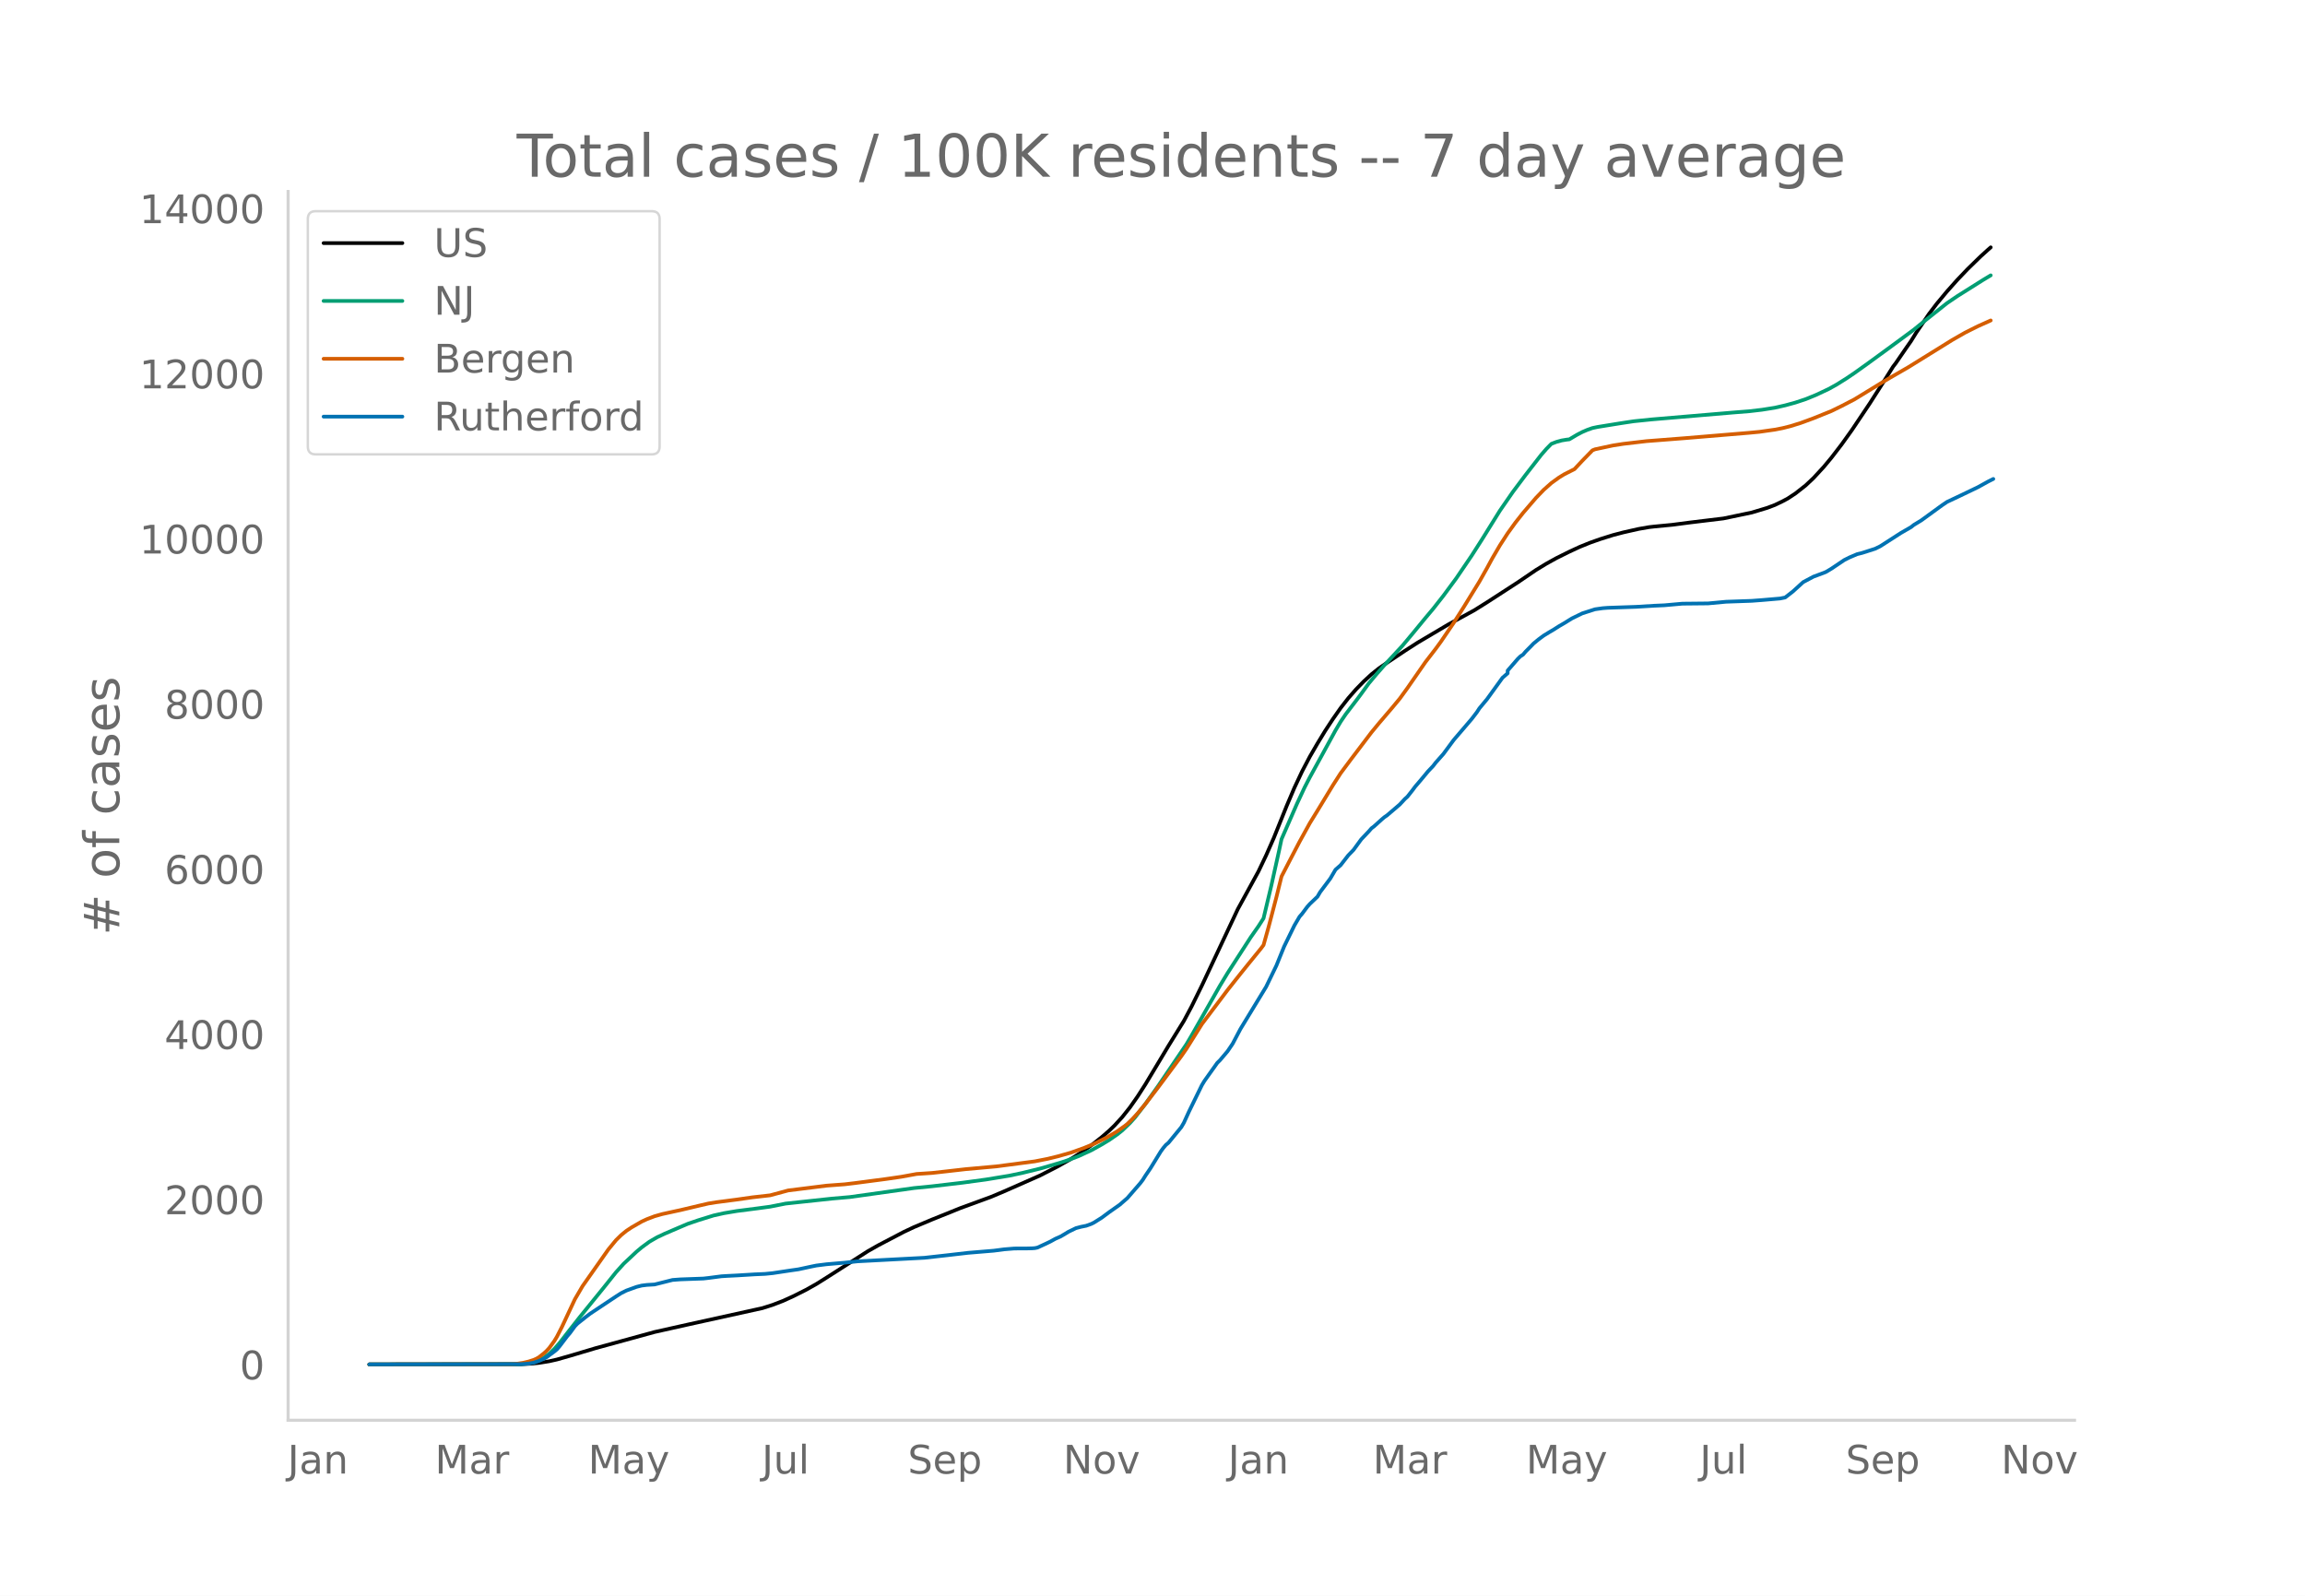
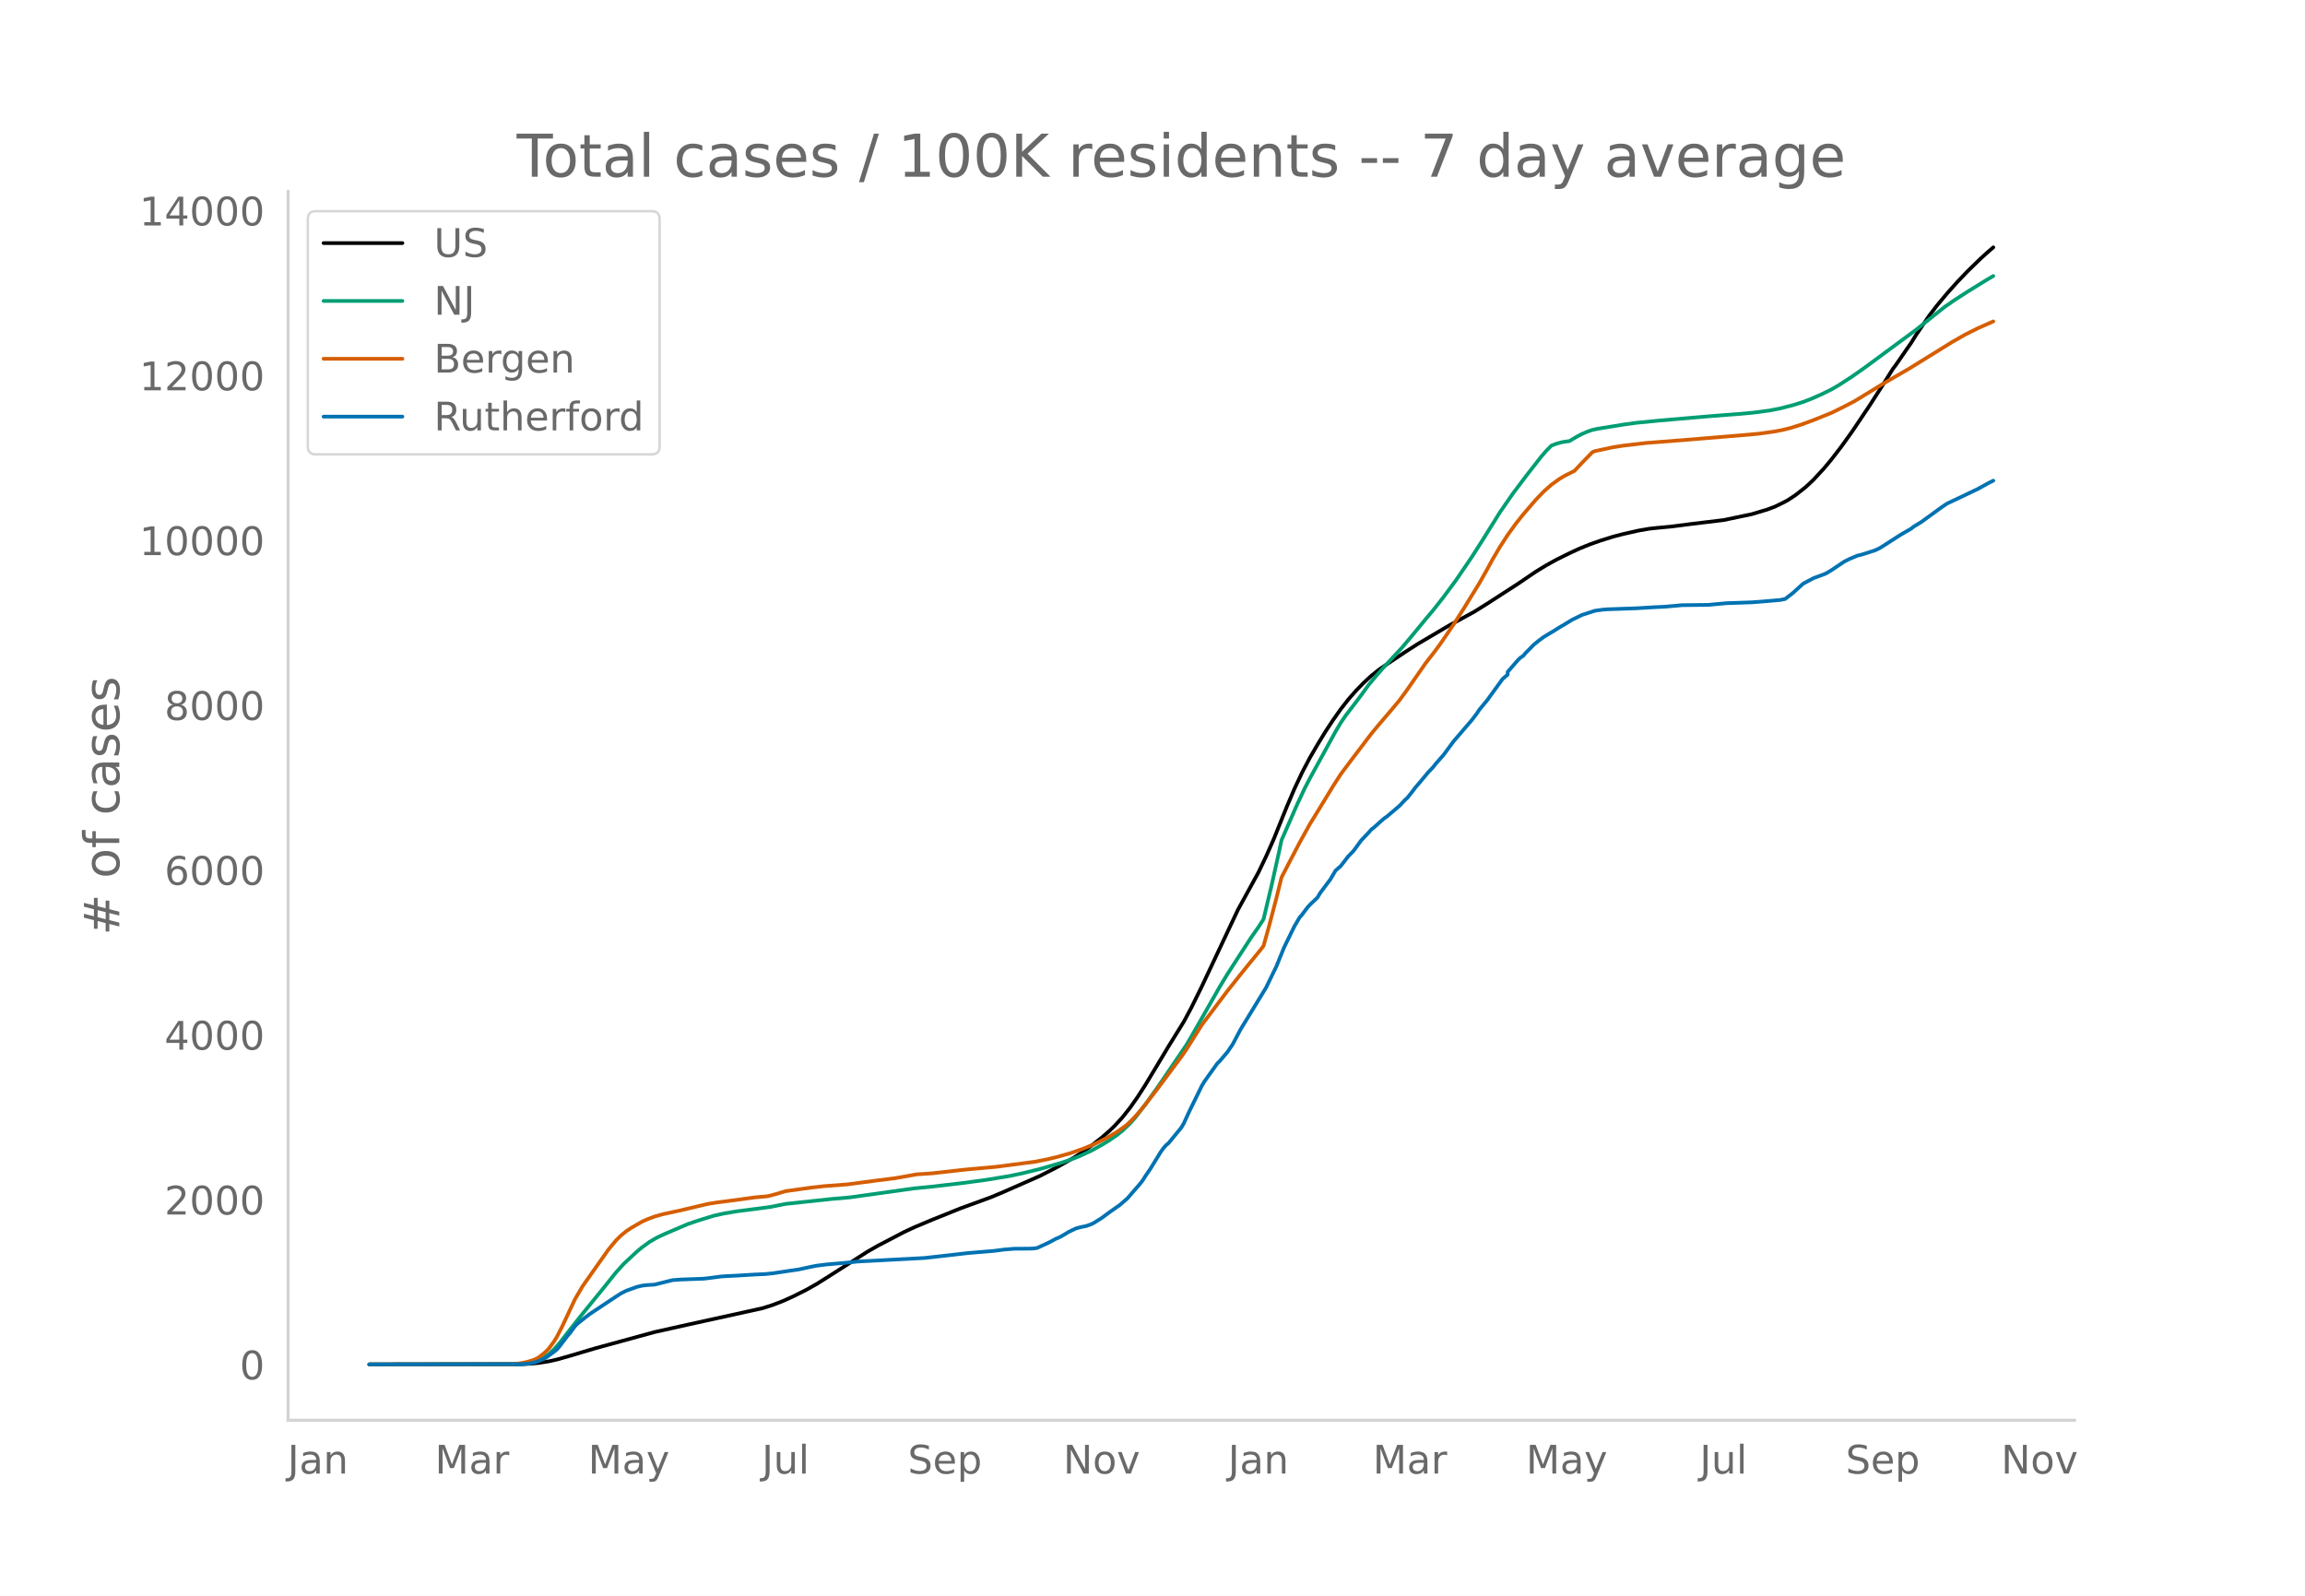
<svg xmlns="http://www.w3.org/2000/svg" xmlns:xlink="http://www.w3.org/1999/xlink" height="864" viewBox="0 0 936 648" width="1248">
  <defs>
    <style>*{stroke-linecap:butt;stroke-linejoin:round}</style>
  </defs>
  <g id="figure_1">
    <path d="M0 648h936V0H0z" style="fill:#fff" id="patch_1" />
    <g id="axes_1">
      <path d="M117 576.72h725.4V77.76H117z" style="fill:none" id="patch_2" />
-       <path clip-path="url(#p0a2c06f0e9)" d="m149.973 554.04 61.563-.081 4.173-.202 3.13-.319 4.175-.677 3.13-.701 5.217-1.484 10.435-3.108 23.999-6.58 13.564-3.035 30.26-6.667 4.174-1.327 4.174-1.609 4.173-1.897 5.218-2.625 4.173-2.346 4.174-2.619L352.4 508.08l4.174-2.373 10.434-5.464 4.174-1.963 7.304-3.069 11.478-4.628 12.521-4.59 5.218-2.203 14.608-6.444 7.304-3.747 5.217-2.959 4.174-2.615 4.174-2.962 4.173-3.284 3.13-2.715 2.088-2.016 3.13-3.418 3.13-3.937 3.13-4.467 3.13-4.874 5.218-8.686 4.174-6.975 6.26-10.128 3.13-5.858 4.175-8.492 14.608-31.07 8.347-15.249 3.13-6.547 3.13-7.102 5.218-12.979 3.13-7.354 3.13-6.663 3.131-5.97 3.13-5.394 3.13-5.143 3.131-4.769 3.13-4.465 3.13-4.016 3.131-3.578 3.13-3.212 3.13-2.892 3.13-2.5 3.131-2.148 7.304-4.879 5.218-3.353 12.52-7.408 10.435-5.698 5.217-3.266 12.522-8.112 7.304-4.966 4.174-2.551 4.173-2.313 5.218-2.59 4.173-1.935 4.174-1.693 4.174-1.479 5.217-1.636 4.174-1.093 6.26-1.412 4.174-.723 2.087-.24 7.304-.703 7.304-.952 13.565-1.639 11.478-2.402 6.26-1.88 3.13-1.183 3.131-1.506 2.087-1.115 3.13-2.064 4.174-3.285 3.13-2.947 4.174-4.515 3.13-3.763 4.174-5.433 4.174-5.835 7.304-10.897 5.217-8.165 4.174-6.646 1.044-1.351 4.173-6.074 2.087-2.993 2.087-3.376 5.217-7.65 3.13-4.112 4.174-5.013 4.174-4.677 4.174-4.374 5.217-5.084 3.13-2.836 1.044-.905h0" style="fill:none;stroke:#000;stroke-linecap:round;stroke-width:1.5" id="line2d_1" />
-       <path clip-path="url(#p0a2c06f0e9)" d="m149.973 554.04 60.52-.099 3.13-.211 3.13-.542 2.087-.76 2.087-1.146 2.087-1.554 2.086-1.972 2.087-2.377 4.174-5.366 4.174-5.312 9.39-11.552 5.218-6.53 3.13-3.466 5.218-4.889 2.086-1.745 3.13-2.299 3.131-1.813 3.13-1.466 6.261-2.685 3.13-1.33 4.174-1.422 6.26-1.94 4.175-.928 5.217-.875 8.347-1.072 5.217-.702 6.261-1.247 18.782-2.02 7.304-.633 26.086-3.66 7.304-.717 12.522-1.473 9.39-1.272 9.391-1.543 5.218-1.097 7.304-1.786 8.347-2.43 3.13-1.044 4.174-1.582 5.218-2.398 4.173-2.318 3.13-1.892 3.131-2.17 2.087-1.653 3.13-3 2.087-2.328 4.174-5.43 5.217-7.332 11.478-16.925 2.087-3.54 11.478-20.167 3.13-5.176 9.39-14.532 3.131-4.467 2.087-3.26 3.13-13.165 3.13-14.08 1.044-4.896 6.26-14.341 3.131-6.702 2.087-4.044 4.174-7.617 6.26-11.457 2.087-3.515 2.087-3.079 4.174-5.451 2.087-2.787 3.13-4.313 3.13-3.737 3.13-3.563 7.305-7.87 4.174-4.985 5.217-6.35 3.13-3.722 4.174-5.312 5.217-7.072 6.26-9.216 4.175-6.539 7.304-11.744 5.217-7.546 5.217-6.959 6.26-8.044 2.088-2.417 2.086-2.132 2.087-.808 2.087-.57 2.087-.346 1.044-.114 3.13-1.86 2.087-1.093 2.087-.897 2.087-.737 2.086-.44 9.391-1.518 5.218-.789 7.304-.75 33.39-2.83 6.26-.494 5.218-.609 5.217-.829 4.174-.948 4.173-1.144 4.174-1.383 4.174-1.706 5.217-2.454 3.13-1.74 4.174-2.62 3.13-2.12 5.218-3.73 9.39-6.852 9.392-6.93 4.173-3.383 9.391-7.46 4.174-2.835 10.435-6.564 3.13-1.878h0" style="fill:none;stroke:#009e73;stroke-linecap:round;stroke-width:1.5" id="line2d_2" />
-       <path clip-path="url(#p0a2c06f0e9)" d="m149.973 554.04 57.389-.088 2.087-.103 3.13-.483 2.087-.5 2.087-.67 1.043-.467 1.044-.597 2.087-1.639 1.043-.962 1.044-1.135 2.086-2.861 1.044-1.727 2.087-4.08 5.217-11.148 3.13-5.36 10.435-14.826 3.13-3.803 2.087-2.05 2.087-1.706 2.087-1.39 4.173-2.405 2.087-.965 3.13-1.193 3.131-.89 5.217-1.142 2.087-.447 8.348-1.982 3.13-.725 3.13-.5 8.348-1.09 6.26-.898 7.304-.83 7.305-1.974 15.651-1.954 7.304-.54 4.174-.5 12.521-1.644 6.261-.91 6.26-1.143 3.13-.2 3.131-.21 5.217-.583 8.348-.948 12.521-1.13 15.652-2.051 5.217-1.03 4.174-1.025 5.217-1.481 5.217-1.853 4.174-1.713 5.217-2.58 4.174-2.477 3.13-2.208 1.044-.829 2.087-2.04 2.087-2.266 3.13-3.77 5.217-6.805 6.26-8.422 3.131-4.212 2.087-3.015 6.26-9.995 4.174-5.531 3.13-4.156 3.13-4.158 5.218-6.58 3.13-3.884 5.218-6.413 1.043-1.398 2.087-7.45 3.13-11.966 2.087-8.438 3.13-6.053 4.174-8.014 4.174-7.566 3.13-5.09 6.261-10.31 3.13-4.877 4.174-5.604 8.348-11 3.13-3.794 3.13-3.663 2.087-2.452 3.13-3.766 3.13-4.314 7.305-10.526 4.174-5.413 2.087-2.86 5.217-7.662 4.173-6.56 6.261-10.194 3.13-5.553 2.087-3.855 3.13-5.344 3.131-4.844 3.13-4.338 3.13-3.97 5.218-6.073 3.13-3.259 3.13-2.787 3.13-2.266 2.088-1.28 4.173-2.105 3.13-3.349 4.175-4.285 1.043-.42 7.304-1.563 4.174-.652 9.39-1.097 15.652-1.218 26.086-2.173 4.174-.395 6.26-.889 3.131-.61 3.13-.785 4.174-1.296 5.217-1.918 7.305-2.954 4.173-2.043 5.217-2.71 11.478-7.021 3.13-1.843 7.305-4.217 17.738-10.996 5.217-2.986 5.218-2.618 5.217-2.34h0" style="fill:none;stroke:#d55e00;stroke-linecap:round;stroke-width:1.5" id="line2d_3" />
-       <path clip-path="url(#p0a2c06f0e9)" d="m149.973 554.04 61.563-.105 3.13-.21 2.087-.392 2.087-.706 2.087-.917 1.043-.602 3.13-2.303 1.044-.864 1.043-1.204 3.13-4.135 1.044-1.204 2.087-2.853 1.043-1.073 3.13-2.487 2.088-1.596 10.434-6.937 2.087-1.334 2.087-1.047 4.174-1.519 2.086-.523 2.087-.262 3.13-.183 3.131-.785 4.174-1.047 3.13-.236 9.391-.34 2.087-.236 5.217-.68 2.087-.131 4.174-.21 7.304-.444 4.174-.184 3.13-.314 4.174-.628 3.13-.47 3.13-.446 5.218-1.125 2.086-.42 4.174-.523 7.304-.628 5.217-.55 27.13-1.44 9.39-1.046 8.348-.968 10.435-.864 4.174-.55 4.173-.34 5.218-.026 2.086-.053 1.044-.078 1.043-.21 3.13-1.44 2.088-.994 2.086-1.151 2.087-.917 2.087-1.23 1.044-.654 3.13-1.518 2.087-.55 2.087-.419 2.087-.759 1.043-.523 3.13-1.963 3.13-2.33 4.174-2.931 3.13-2.722 5.218-6.02 1.043-1.361 1.044-1.676 2.087-3.062 4.173-6.805 1.044-1.44 1.043-1.23 1.044-.864 5.217-6.36 1.043-1.78 2.087-4.58 5.218-10.68 1.043-1.727 5.217-7.329 1.044-1.02 3.13-3.691 2.087-3.089 3.13-5.941 10.435-17.144 4.173-8.612 3.13-7.72 4.174-8.56 2.087-3.56 1.044-1.204 2.087-2.8 1.043-1.178 3.13-2.984 1.044-1.806 4.174-5.575 2.086-3.56 2.087-1.832 3.13-4.03 2.088-2.147 3.13-4.293 3.13-3.298 1.044-1.204 1.043-.785 3.13-2.827 1.044-.89 1.043-.706 5.217-4.45 2.087-2.25 1.044-.943 2.087-2.644 1.043-1.413 2.087-2.434 3.13-3.77 2.087-2.198 1.044-1.361 3.13-3.534 4.174-5.653 7.304-8.533 2.087-2.722 1.043-1.597 3.13-3.769 6.261-8.663 2.087-1.806v-1.1l4.174-4.816 1.043-.994 1.044-.68 1.043-1.231 2.087-2.094 1.043-1.1 2.087-1.727 2.087-1.544 2.087-1.283 2.087-1.23 2.087-1.335 2.087-1.204 3.13-1.937 4.174-2.041 5.217-1.675 3.13-.445 2.087-.157 11.478-.393 7.304-.445 4.174-.183 7.304-.654 10.434-.105 7.304-.68 10.435-.367 4.174-.314 7.304-.628 2.087-.42 3.13-2.433 4.174-3.796 4.173-2.224 4.174-1.545 1.044-.445 2.087-1.256 5.217-3.507 2.087-1.047 3.13-1.335 2.087-.524 5.217-1.675 2.087-1.02 8.347-5.366 4.174-2.408 1.044-.838 3.13-1.91 4.174-3.037 4.173-3.036 2.087-1.413 5.218-2.46 7.304-3.508 4.173-2.304 2.087-1.046h0" style="fill:none;stroke:#0072b2;stroke-linecap:round;stroke-width:1.5" id="line2d_4" />
+       <path clip-path="url(#p75ba9e1011)" d="m149.973 554.04 61.563-.081 4.173-.201 3.13-.318 4.175-.676 3.13-.7 5.217-1.48 10.435-3.103 23.999-6.567 13.564-3.03 30.26-6.654 4.174-1.324 4.174-1.606 4.173-1.893 5.218-2.62 4.173-2.342 4.174-2.614L352.4 508.17l4.174-2.368 10.434-5.453 4.174-1.96 7.304-3.063 11.478-4.62 12.521-4.58 5.218-2.2 14.608-6.43 7.304-3.74 6.26-3.575 3.13-1.988 4.175-2.956 4.173-3.278 3.13-2.71 2.088-2.012 3.13-3.41 3.13-3.93 3.13-4.46 3.13-4.863 5.218-8.67 4.174-6.961 6.26-10.108 3.13-5.847 4.175-8.476 14.608-31.009 8.347-15.22 3.13-6.534 3.13-7.088 5.218-12.954 3.13-7.34 3.13-6.65 3.131-5.96 3.13-5.382 3.13-5.133 3.131-4.76 3.13-4.456 3.13-4.008 3.131-3.572 3.13-3.205 3.13-2.887 3.13-2.495 3.131-2.143 7.304-4.87 5.218-3.347 12.52-7.393 10.435-5.687 5.217-3.26 12.522-8.096 7.304-4.956 4.174-2.547 4.173-2.308 5.218-2.585 4.173-1.932 4.174-1.689 4.174-1.476 5.217-1.633 4.174-1.091 6.26-1.409 4.174-.721 2.087-.24 7.304-.702 7.304-.95 13.565-1.635 11.478-2.398 6.26-1.877 3.13-1.18 3.131-1.503 2.087-1.113 3.13-2.06 4.174-3.279 3.13-2.94 4.174-4.507 3.13-3.756 4.174-5.422 4.174-5.824 7.304-10.876 5.217-8.149 4.174-6.633 1.044-1.349 4.173-6.062 2.087-2.987 2.087-3.37 5.217-7.635 3.13-4.103 4.174-5.004 4.174-4.668 4.174-4.365 5.217-5.075 3.13-2.83 2.087-1.783h0" style="fill:none;stroke:#000;stroke-linecap:round;stroke-width:1.5" id="line2d_1" />
+       <path clip-path="url(#p75ba9e1011)" d="m149.973 554.04 60.52-.098 3.13-.212 3.13-.54 2.087-.758 2.087-1.145 2.087-1.55 2.086-1.97 2.087-2.371 4.174-5.355 4.174-5.303 9.39-11.53 5.218-6.517 3.13-3.459 5.218-4.879 2.086-1.742 3.13-2.294 3.131-1.81 3.13-1.463 6.261-2.68 3.13-1.327 4.174-1.42 6.26-1.936 4.175-.926 5.217-.874 8.347-1.07 5.217-.7 6.261-1.244 18.782-2.016 7.304-.632 26.086-3.654 7.304-.715 12.522-1.47 9.39-1.27 9.391-1.54 5.218-1.095 7.304-1.782 8.347-2.425 3.13-1.042 4.174-1.58 5.218-2.392 4.173-2.314 3.13-1.888 3.131-2.166 2.087-1.65 3.13-2.994 2.087-2.323 4.174-5.42 5.217-7.318 11.478-16.892 2.087-3.533 11.478-20.128 3.13-5.165 9.39-14.504 3.131-4.46 2.087-3.253 3.13-13.14 3.13-14.052 1.044-4.886 6.26-14.314 3.131-6.688 2.087-4.037 4.174-7.602 6.26-11.435 2.087-3.508 2.087-3.073 4.174-5.44 2.087-2.782 3.13-4.304 3.13-3.73 3.13-3.556 7.305-7.854 4.174-4.977 5.217-6.337 3.13-3.715 4.174-5.302 5.217-7.058 6.26-9.198 4.175-6.526 7.304-11.721 5.217-7.532 5.217-6.945 6.26-8.028 2.088-2.413 2.086-2.128 2.087-.806 2.087-.569 2.087-.345 1.044-.114 3.13-1.857 2.087-1.09 2.087-.896 2.087-.736 2.086-.438 10.435-1.695 5.217-.728 9.391-.912 20.869-1.805 12.521-.956 5.217-.498 6.26-.842 4.175-.81 5.217-1.339 4.174-1.315 3.13-1.19 4.174-1.835 4.174-2.043 3.13-1.825 5.217-3.388 5.217-3.669 20.87-15.397 5.216-4.189 6.26-5.004 4.175-2.885 5.217-3.358 7.304-4.517 3.13-1.846h0" style="fill:none;stroke:#009e73;stroke-linecap:round;stroke-width:1.5" id="line2d_2" />
+       <path clip-path="url(#p75ba9e1011)" d="m149.973 554.04 57.389-.088 2.087-.102 3.13-.482 2.087-.5 2.087-.668 1.043-.466 1.044-.597 2.087-1.635 1.043-.96 1.044-1.133 2.086-2.856 1.044-1.724 2.087-4.072 5.217-11.125 3.13-5.35 10.435-14.797 3.13-3.796 2.087-2.046 2.087-1.703 2.087-1.387 4.173-2.4 2.087-.964 3.13-1.19 3.131-.888 5.217-1.14 2.087-.447 8.348-1.977 3.13-.725 3.13-.499 8.348-1.087 7.304-1.011 5.217-.466 3.13-.812 4.174-1.25 10.435-1.46 5.217-.577 9.39-.714 6.261-.832 6.261-.822 6.26-.778 3.131-.51 6.26-1.141 3.13-.2 3.131-.208 5.217-.583 8.348-.946 12.521-1.129 15.652-2.046 5.217-1.028 4.174-1.023 5.217-1.478 5.217-1.85 4.174-1.71 5.217-2.574 4.174-2.472 3.13-2.204 1.044-.827 2.087-2.037 2.087-2.26 3.13-3.764 5.217-6.791 6.26-8.406 3.131-4.204 2.087-3.01 6.26-9.975 4.174-5.52 3.13-4.149 3.13-4.15 5.218-6.567 3.13-3.876 5.218-6.4 1.043-1.396 2.087-7.435 3.13-11.943 2.087-8.422 3.13-6.041 4.174-7.998 4.174-7.552 3.13-5.08 6.261-10.29 3.13-4.868 4.174-5.593 8.348-10.977 3.13-3.788 3.13-3.655 2.087-2.448 3.13-3.759 3.13-4.305 7.305-10.506 4.174-5.403 2.087-2.854 5.217-7.647 4.173-6.546 6.261-10.176 3.13-5.542 2.087-3.847 3.13-5.334 3.131-4.835 3.13-4.33 3.13-3.96 5.218-6.063 3.13-3.252 3.13-2.782 3.13-2.261 2.088-1.278 4.173-2.101 3.13-3.342 4.175-4.277 1.043-.419 7.304-1.56 4.174-.651 9.39-1.095 15.652-1.216 26.086-2.168 4.174-.395 6.26-.887 3.131-.61 3.13-.782 4.174-1.293 5.217-1.915 7.305-2.949 4.173-2.038 5.217-2.705 11.478-7.007 3.13-1.84 7.305-4.208 17.738-10.975 5.217-2.98 5.218-2.614 6.26-2.776h0" style="fill:none;stroke:#d55e00;stroke-linecap:round;stroke-width:1.5" id="line2d_3" />
+       <path clip-path="url(#p75ba9e1011)" d="m149.973 554.04 61.563-.104 3.13-.21 2.087-.391 2.087-.706 2.087-.914 1.043-.6 3.13-2.3 1.044-.862 1.043-1.201 3.13-4.128 1.044-1.202 2.087-2.847 1.043-1.071 3.13-2.482 2.088-1.593 10.434-6.923 2.087-1.332 2.087-1.045 4.174-1.515 2.086-.523 2.087-.261 3.13-.183 3.131-.784 4.174-1.045 3.13-.235 9.391-.34 2.087-.234 5.217-.68 2.087-.13 4.174-.21 7.304-.443 4.174-.183 3.13-.314 4.174-.627 3.13-.47 3.13-.444 5.218-1.123 2.086-.418 4.174-.523 7.304-.627 5.217-.548 27.13-1.437 9.39-1.045 8.348-.967 10.435-.862 4.174-.548 4.173-.34 5.218-.026 2.086-.052 1.044-.079 1.043-.209 3.13-1.436 2.088-.993 2.086-1.15 2.087-.914 2.087-1.228 1.044-.653 3.13-1.515 2.087-.548 2.087-.418 2.087-.758 1.043-.522 3.13-1.96 3.13-2.325 4.174-2.926 3.13-2.716 5.218-6.009 1.043-1.358 1.044-1.672 2.087-3.056 4.173-6.793 1.044-1.436 1.043-1.228 1.044-.862 5.217-6.348 1.043-1.777 2.087-4.571 5.218-10.659 1.043-1.724 5.217-7.314 1.044-1.02 3.13-3.682 2.087-3.083 3.13-5.93 10.435-17.11 4.173-8.595 3.13-7.707 4.174-8.542 2.087-3.553 1.044-1.202 2.087-2.795 1.043-1.175 3.13-2.978 1.044-1.803 4.174-5.564 2.086-3.553 2.087-1.829 3.13-4.023 2.088-2.142 3.13-4.284 3.13-3.292 1.044-1.201 1.043-.784 3.13-2.821 1.044-.889 1.043-.705 5.217-4.44 2.087-2.247 1.044-.94 2.087-2.64 1.043-1.41 2.087-2.43 3.13-3.761 2.087-2.195 1.044-1.358 3.13-3.527 4.174-5.642 7.304-8.517 2.087-2.716 1.043-1.594 3.13-3.762 6.261-8.647 2.087-1.802v-1.097l4.174-4.807 1.043-.993 1.044-.679 1.043-1.228 2.087-2.09 1.043-1.097 2.087-1.724 2.087-1.541 2.087-1.28 2.087-1.228 2.087-1.332 2.087-1.202 3.13-1.933 4.174-2.038 5.217-1.672 3.13-.444 2.087-.156 11.478-.392 7.304-.444 4.174-.183 7.304-.653 10.434-.105 7.304-.679 10.435-.366 4.174-.313 7.304-.627 2.087-.418 3.13-2.43 4.174-3.788 4.173-2.22 4.174-1.541 1.044-.444 2.087-1.254 5.217-3.5 2.087-1.046 3.13-1.332 2.087-.523 5.217-1.671 2.087-1.02 8.347-5.355 4.174-2.403 1.044-.836 3.13-1.907 4.174-3.03 4.173-3.03 2.087-1.411 5.218-2.456 7.304-3.5 4.173-2.3 2.087-1.044h0" style="fill:none;stroke:#0072b2;stroke-linecap:round;stroke-width:1.5" id="line2d_4" />
      <path d="M117 576.72V77.76" style="fill:none;stroke:#d3d3d3;stroke-linecap:square;stroke-linejoin:miter;stroke-width:1.25" id="patch_3" />
      <path d="M117 576.72h725.4" style="fill:none;stroke:#d3d3d3;stroke-linecap:square;stroke-linejoin:miter;stroke-width:1.25" id="patch_4" />
      <g id="matplotlib.axis_1">
        <g id="xtick_1">
          <g style="fill:#696969" transform="matrix(.16 0 0 -.16 116.771 598.378)" id="text_1">
            <defs>
              <path d="M9.813 72.906h9.859V5.078q0-13.187-5-19.14-5-5.954-16.094-5.954h-3.75v8.297h3.078q6.531 0 9.219 3.672Q9.813-4.39 9.813 5.078z" id="DejaVuSans-74" />
              <path d="M34.281 27.484q-10.89 0-15.093-2.484-4.204-2.484-4.204-8.5 0-4.781 3.157-7.594 3.156-2.797 8.562-2.797 7.485 0 12 5.297 4.516 5.297 4.516 14.078v2zm17.922 3.72V0H43.22v8.297Q40.14 3.328 35.547.953q-4.594-2.375-11.234-2.375-8.391 0-13.36 4.719Q6 8.016 6 15.922q0 9.219 6.172 13.906 6.187 4.688 18.437 4.688h12.61v.89q0 6.203-4.078 9.594-4.078 3.39-11.453 3.39-4.688 0-9.141-1.124-4.438-1.125-8.531-3.375v8.312q4.921 1.906 9.562 2.844 4.64.953 9.031.953 11.875 0 17.735-6.156 5.86-6.14 5.86-18.64z" id="DejaVuSans-97" />
              <path d="M54.89 33.016V0h-8.984v32.719q0 7.765-3.031 11.61-3.031 3.858-9.078 3.858-7.281 0-11.484-4.64-4.204-4.625-4.204-12.64V0H9.08v54.688h9.03v-8.5q3.235 4.937 7.594 7.374Q30.078 56 35.797 56q9.422 0 14.25-5.828 4.844-5.828 4.844-17.156z" id="DejaVuSans-110" />
            </defs>
            <use xlink:href="#DejaVuSans-74" />
            <use x="29.492" xlink:href="#DejaVuSans-97" />
            <use x="90.771" xlink:href="#DejaVuSans-110" />
          </g>
        </g>
        <g id="xtick_2">
          <g style="fill:#696969" transform="matrix(.16 0 0 -.16 176.617 598.378)" id="text_2">
            <defs>
              <path d="M9.813 72.906h14.703l18.593-49.61 18.703 49.61h14.704V0H66.89v64.016l-18.797-50h-9.907l-18.796 50V0H9.813z" id="DejaVuSans-77" />
              <path d="M41.11 46.297q-1.516.875-3.297 1.281Q36.03 48 33.89 48q-7.625 0-11.703-4.953-4.079-4.953-4.079-14.234V0H9.08v54.688h9.03v-8.5q2.844 4.984 7.375 7.39Q30.031 56 36.531 56q.922 0 2.047-.125 1.125-.11 2.484-.36z" id="DejaVuSans-114" />
            </defs>
            <use xlink:href="#DejaVuSans-77" />
            <use x="86.279" xlink:href="#DejaVuSans-97" />
            <use x="147.559" xlink:href="#DejaVuSans-114" />
          </g>
        </g>
        <g id="xtick_3">
          <g style="fill:#696969" transform="matrix(.16 0 0 -.16 238.82 598.378)" id="text_3">
            <defs>
              <path d="M32.172-5.078q-3.797-9.766-7.422-12.735-3.61-2.984-9.656-2.984H7.906v7.516h5.282q3.703 0 5.75 1.765Q21-9.766 23.483-3.219l1.61 4.094-22.11 53.813H12.5l17.094-42.766 17.093 42.766h9.516z" id="DejaVuSans-121" />
            </defs>
            <use xlink:href="#DejaVuSans-77" />
            <use x="86.279" xlink:href="#DejaVuSans-97" />
            <use x="147.559" xlink:href="#DejaVuSans-121" />
          </g>
        </g>
        <g id="xtick_4">
          <g style="fill:#696969" transform="matrix(.16 0 0 -.16 309.358 598.378)" id="text_4">
            <defs>
              <path d="M8.5 21.578v33.11h8.984V21.922q0-7.766 3.016-11.656 3.031-3.875 9.094-3.875 7.265 0 11.484 4.64 4.234 4.64 4.234 12.656v31h8.985V0h-8.984v8.406Q42.047 3.422 37.718 1q-4.313-2.422-10.032-2.422-9.421 0-14.312 5.86Q8.5 10.296 8.5 21.578zM31.11 56z" id="DejaVuSans-117" />
              <path d="M9.422 75.984h8.984V0H9.422z" id="DejaVuSans-108" />
            </defs>
            <use xlink:href="#DejaVuSans-74" />
            <use x="29.492" xlink:href="#DejaVuSans-117" />
            <use x="92.871" xlink:href="#DejaVuSans-108" />
          </g>
        </g>
        <g id="xtick_5">
          <g style="fill:#696969" transform="matrix(.16 0 0 -.16 368.623 598.378)" id="text_5">
            <defs>
              <path d="M53.516 70.516V60.89q-5.61 2.687-10.594 4-4.984 1.328-9.625 1.328-8.047 0-12.422-3.125t-4.375-8.89q0-4.845 2.906-7.313 2.907-2.453 11.016-3.97l5.953-1.218q11.031-2.11 16.281-7.406 5.25-5.297 5.25-14.172 0-10.61-7.11-16.078-7.093-5.469-20.812-5.469-5.172 0-11.015 1.172Q13.14.922 6.89 3.219v10.156q6-3.36 11.765-5.078 5.766-1.703 11.328-1.703 8.438 0 13.032 3.312 4.593 3.328 4.593 9.485 0 5.359-3.297 8.39-3.296 3.032-10.812 4.547L27.484 33.5q-11.03 2.188-15.968 6.875-4.922 4.688-4.922 13.047 0 9.672 6.812 15.234 6.813 5.563 18.766 5.563 5.14 0 10.453-.938 5.328-.922 10.89-2.765z" id="DejaVuSans-83" />
              <path d="M56.203 29.594v-4.39H14.891q.593-9.282 5.593-14.142 5-4.859 13.938-4.859 5.172 0 10.031 1.266 4.86 1.265 9.656 3.812v-8.5Q49.266.734 44.187-.344 39.11-1.422 33.892-1.422q-13.094 0-20.735 7.61-7.64 7.625-7.64 20.625 0 13.421 7.25 21.296Q20.016 56 32.328 56q11.031 0 17.453-7.11 6.422-7.093 6.422-19.296zm-8.984 2.64q-.094 7.36-4.125 11.75-4.032 4.407-10.672 4.407-7.516 0-12.031-4.25-4.516-4.25-5.203-11.97z" id="DejaVuSans-101" />
              <path d="M18.11 8.203v-29H9.077v75.484h9.031v-8.296q2.844 4.875 7.157 7.234Q29.594 56 35.594 56q9.968 0 16.187-7.906 6.235-7.907 6.235-20.797T51.78 6.484q-6.218-7.906-16.187-7.906-6 0-10.328 2.375-4.313 2.375-7.157 7.25zm30.578 19.094q0 9.906-4.079 15.547-4.078 5.64-11.203 5.64-7.14 0-11.218-5.64-4.079-5.64-4.079-15.547 0-9.906 4.078-15.547 4.079-5.64 11.22-5.64 7.124 0 11.202 5.64t4.078 15.547z" id="DejaVuSans-112" />
            </defs>
            <use xlink:href="#DejaVuSans-83" />
            <use x="63.477" xlink:href="#DejaVuSans-101" />
            <use x="125" xlink:href="#DejaVuSans-112" />
          </g>
        </g>
        <g id="xtick_6">
          <g style="fill:#696969" transform="matrix(.16 0 0 -.16 431.738 598.378)" id="text_6">
            <defs>
              <path d="M9.813 72.906h13.28l32.329-60.984v60.984h9.562V0h-13.28L19.39 60.984V0H9.813z" id="DejaVuSans-78" />
              <path d="M30.61 48.39q-7.22 0-11.422-5.64-4.204-5.64-4.204-15.453 0-9.813 4.172-15.453 4.188-5.64 11.453-5.64 7.188 0 11.375 5.655 4.203 5.672 4.203 15.438 0 9.719-4.203 15.406-4.187 5.688-11.375 5.688zm0 7.61q11.718 0 18.406-7.625 6.703-7.61 6.703-21.078 0-13.422-6.703-21.078-6.688-7.64-18.407-7.64-11.765 0-18.437 7.64-6.656 7.656-6.656 21.078 0 13.469 6.656 21.078Q18.844 56 30.609 56z" id="DejaVuSans-111" />
              <path d="M2.984 54.688H12.5L29.594 8.797l17.093 45.89h9.516L35.687 0H23.485z" id="DejaVuSans-118" />
            </defs>
            <use xlink:href="#DejaVuSans-78" />
            <use x="74.805" xlink:href="#DejaVuSans-111" />
            <use x="135.986" xlink:href="#DejaVuSans-118" />
          </g>
        </g>
        <g id="xtick_7">
          <g style="fill:#696969" transform="matrix(.16 0 0 -.16 498.67 598.378)" id="text_7">
            <use xlink:href="#DejaVuSans-74" />
            <use x="29.492" xlink:href="#DejaVuSans-97" />
            <use x="90.771" xlink:href="#DejaVuSans-110" />
          </g>
        </g>
        <g id="xtick_8">
          <g style="fill:#696969" transform="matrix(.16 0 0 -.16 557.472 598.378)" id="text_8">
            <use xlink:href="#DejaVuSans-77" />
            <use x="86.279" xlink:href="#DejaVuSans-97" />
            <use x="147.559" xlink:href="#DejaVuSans-114" />
          </g>
        </g>
        <g id="xtick_9">
          <g style="fill:#696969" transform="matrix(.16 0 0 -.16 619.676 598.378)" id="text_9">
            <use xlink:href="#DejaVuSans-77" />
            <use x="86.279" xlink:href="#DejaVuSans-97" />
            <use x="147.559" xlink:href="#DejaVuSans-121" />
          </g>
        </g>
        <g id="xtick_10">
          <g style="fill:#696969" transform="matrix(.16 0 0 -.16 690.213 598.378)" id="text_10">
            <use xlink:href="#DejaVuSans-74" />
            <use x="29.492" xlink:href="#DejaVuSans-117" />
            <use x="92.871" xlink:href="#DejaVuSans-108" />
          </g>
        </g>
        <g id="xtick_11">
          <g style="fill:#696969" transform="matrix(.16 0 0 -.16 749.48 598.378)" id="text_11">
            <use xlink:href="#DejaVuSans-83" />
            <use x="63.477" xlink:href="#DejaVuSans-101" />
            <use x="125" xlink:href="#DejaVuSans-112" />
          </g>
        </g>
        <g id="xtick_12">
          <g style="fill:#696969" transform="matrix(.16 0 0 -.16 812.594 598.378)" id="text_12">
            <use xlink:href="#DejaVuSans-78" />
            <use x="74.805" xlink:href="#DejaVuSans-111" />
            <use x="135.986" xlink:href="#DejaVuSans-118" />
          </g>
        </g>
      </g>
      <g id="matplotlib.axis_2">
        <g id="ytick_1">
          <g style="fill:#696969" transform="matrix(.16 0 0 -.16 97.32 560.119)" id="text_13">
            <defs>
              <path d="M31.781 66.406q-7.61 0-11.453-7.5Q16.5 51.422 16.5 36.375q0-14.984 3.828-22.484 3.844-7.5 11.453-7.5 7.672 0 11.5 7.5 3.844 7.5 3.844 22.484 0 15.047-3.844 22.531-3.828 7.5-11.5 7.5zm0 7.813q12.266 0 18.735-9.703 6.468-9.688 6.468-28.141 0-18.406-6.468-28.11-6.47-9.687-18.735-9.687-12.25 0-18.718 9.688-6.47 9.703-6.47 28.109 0 18.453 6.47 28.14Q19.53 74.22 31.78 74.22z" id="DejaVuSans-48" />
            </defs>
            <use xlink:href="#DejaVuSans-48" />
          </g>
        </g>
        <g id="ytick_2">
-           <g style="fill:#696969" transform="matrix(.16 0 0 -.16 66.78 493.05)" id="text_14">
+           <g style="fill:#696969" transform="matrix(.16 0 0 -.16 66.78 493.18)" id="text_14">
            <defs>
              <path d="M19.188 8.297h34.421V0H7.33v8.297q5.609 5.812 15.296 15.594 9.703 9.797 12.188 12.64 4.734 5.313 6.609 9 1.89 3.688 1.89 7.25 0 5.813-4.078 9.469-4.078 3.672-10.625 3.672-4.64 0-9.797-1.61-5.14-1.609-11-4.89v9.969Q13.767 71.78 18.938 73q5.188 1.219 9.485 1.219 11.328 0 18.062-5.672 6.735-5.656 6.735-15.125 0-4.5-1.688-8.531-1.672-4.016-6.125-9.485-1.218-1.422-7.765-8.187-6.532-6.766-18.453-18.922z" id="DejaVuSans-50" />
            </defs>
            <use xlink:href="#DejaVuSans-50" />
            <use x="63.623" xlink:href="#DejaVuSans-48" />
            <use x="127.246" xlink:href="#DejaVuSans-48" />
            <use x="190.869" xlink:href="#DejaVuSans-48" />
          </g>
        </g>
        <g id="ytick_3">
-           <g style="fill:#696969" transform="matrix(.16 0 0 -.16 66.78 425.98)" id="text_15">
+           <g style="fill:#696969" transform="matrix(.16 0 0 -.16 66.78 426.24)" id="text_15">
            <defs>
              <path d="M37.797 64.313 12.89 25.39h24.906zm-2.594 8.593H47.61V25.391h10.407v-8.203H47.609V0h-9.812v17.188H4.89v9.515z" id="DejaVuSans-52" />
            </defs>
            <use xlink:href="#DejaVuSans-52" />
            <use x="63.623" xlink:href="#DejaVuSans-48" />
            <use x="127.246" xlink:href="#DejaVuSans-48" />
            <use x="190.869" xlink:href="#DejaVuSans-48" />
          </g>
        </g>
        <g id="ytick_4">
-           <g style="fill:#696969" transform="matrix(.16 0 0 -.16 66.78 358.911)" id="text_16">
+           <g style="fill:#696969" transform="matrix(.16 0 0 -.16 66.78 359.301)" id="text_16">
            <defs>
              <path d="M33.016 40.375q-6.641 0-10.532-4.547-3.875-4.531-3.875-12.437 0-7.86 3.875-12.438 3.891-4.562 10.532-4.562 6.64 0 10.515 4.562 3.875 4.578 3.875 12.438 0 7.906-3.875 12.437-3.875 4.547-10.515 4.547zm19.578 30.922v-8.984q-3.719 1.75-7.5 2.671-3.782.938-7.5.938-9.766 0-14.922-6.594-5.14-6.594-5.875-19.922 2.875 4.25 7.219 6.516 4.359 2.266 9.578 2.266 10.984 0 17.36-6.672 6.374-6.657 6.374-18.125 0-11.235-6.64-18.032-6.641-6.78-17.672-6.78-12.657 0-19.344 9.687-6.688 9.703-6.688 28.109 0 17.281 8.204 27.563 8.203 10.28 22.015 10.28 3.719 0 7.5-.734t7.89-2.187z" id="DejaVuSans-54" />
            </defs>
            <use xlink:href="#DejaVuSans-54" />
            <use x="63.623" xlink:href="#DejaVuSans-48" />
            <use x="127.246" xlink:href="#DejaVuSans-48" />
            <use x="190.869" xlink:href="#DejaVuSans-48" />
          </g>
        </g>
        <g id="ytick_5">
-           <g style="fill:#696969" transform="matrix(.16 0 0 -.16 66.78 291.842)" id="text_17">
+           <g style="fill:#696969" transform="matrix(.16 0 0 -.16 66.78 292.362)" id="text_17">
            <defs>
              <path d="M31.781 34.625q-7.031 0-11.062-3.766-4.016-3.765-4.016-10.343 0-6.594 4.016-10.36Q24.75 6.391 31.78 6.391q7.032 0 11.078 3.78 4.063 3.798 4.063 10.345 0 6.578-4.031 10.343-4.016 3.766-11.11 3.766zm-9.86 4.188q-6.343 1.562-9.89 5.906Q8.5 49.079 8.5 55.329q0 8.733 6.219 13.812 6.234 5.078 17.062 5.078 10.89 0 17.094-5.078 6.203-5.079 6.203-13.813 0-6.25-3.547-10.61-3.531-4.343-9.828-5.906 7.125-1.656 11.094-6.5 3.984-4.828 3.984-11.796 0-10.61-6.468-16.282-6.47-5.656-18.532-5.656-12.047 0-18.531 5.656-6.469 5.672-6.469 16.282 0 6.968 4 11.797 4.016 4.843 11.14 6.5zM18.314 54.39q0-5.657 3.53-8.828 3.548-3.172 9.938-3.172 6.36 0 9.938 3.172 3.593 3.171 3.593 8.828 0 5.672-3.593 8.843-3.578 3.172-9.938 3.172-6.39 0-9.937-3.172-3.532-3.172-3.532-8.843z" id="DejaVuSans-56" />
            </defs>
            <use xlink:href="#DejaVuSans-56" />
            <use x="63.623" xlink:href="#DejaVuSans-48" />
            <use x="127.246" xlink:href="#DejaVuSans-48" />
            <use x="190.869" xlink:href="#DejaVuSans-48" />
          </g>
        </g>
        <g id="ytick_6">
-           <g style="fill:#696969" transform="matrix(.16 0 0 -.16 56.6 224.773)" id="text_18">
+           <g style="fill:#696969" transform="matrix(.16 0 0 -.16 56.6 225.423)" id="text_18">
            <defs>
              <path d="M12.406 8.297h16.11v55.625l-17.532-3.516v8.985l17.438 3.515h9.86V8.296H54.39V0H12.406z" id="DejaVuSans-49" />
            </defs>
            <use xlink:href="#DejaVuSans-49" />
            <use x="63.623" xlink:href="#DejaVuSans-48" />
            <use x="127.246" xlink:href="#DejaVuSans-48" />
            <use x="190.869" xlink:href="#DejaVuSans-48" />
            <use x="254.492" xlink:href="#DejaVuSans-48" />
          </g>
        </g>
        <g id="ytick_7">
-           <g style="fill:#696969" transform="matrix(.16 0 0 -.16 56.6 157.704)" id="text_19">
+           <g style="fill:#696969" transform="matrix(.16 0 0 -.16 56.6 158.484)" id="text_19">
            <use xlink:href="#DejaVuSans-49" />
            <use x="63.623" xlink:href="#DejaVuSans-50" />
            <use x="127.246" xlink:href="#DejaVuSans-48" />
            <use x="190.869" xlink:href="#DejaVuSans-48" />
            <use x="254.492" xlink:href="#DejaVuSans-48" />
          </g>
        </g>
        <g id="ytick_8">
-           <g style="fill:#696969" transform="matrix(.16 0 0 -.16 56.6 90.634)" id="text_20">
+           <g style="fill:#696969" transform="matrix(.16 0 0 -.16 56.6 91.545)" id="text_20">
            <use xlink:href="#DejaVuSans-49" />
            <use x="63.623" xlink:href="#DejaVuSans-52" />
            <use x="127.246" xlink:href="#DejaVuSans-48" />
            <use x="190.869" xlink:href="#DejaVuSans-48" />
            <use x="254.492" xlink:href="#DejaVuSans-48" />
          </g>
        </g>
        <g style="fill:#696969" transform="matrix(0 -.2 -.2 0 48.44 379.813)" id="text_21">
          <defs>
            <path d="M51.125 44H36.922l-4.11-16.313h14.313zm-7.328 27.781-5.078-20.265h14.265L58.11 71.78h7.813L60.89 51.516h15.234V44h-17.14l-4-16.313h15.53V20.22H53.079L48 0h-7.813l5.032 20.219H30.906L25.875 0h-7.86l5.079 20.219H7.719v7.468h17.187L29 44H13.281v7.516h17.625l4.985 20.265z" id="DejaVuSans-35" />
            <path d="M37.11 75.984V68.5h-8.594q-4.828 0-6.72-1.953-1.874-1.953-1.874-7.031v-4.828h14.797v-6.985H19.922V0H10.89v47.703H2.297v6.984h8.594V58.5q0 9.125 4.25 13.297 4.25 4.187 13.468 4.187z" id="DejaVuSans-102" />
            <path d="M48.781 52.594v-8.407q-3.812 2.11-7.64 3.157-3.828 1.047-7.735 1.047-8.75 0-13.593-5.547-4.829-5.532-4.829-15.547 0-10.016 4.829-15.563 4.843-5.53 13.593-5.53 3.907 0 7.735 1.046 3.828 1.047 7.64 3.156V2.094Q45.016.344 40.984-.531q-4.015-.89-8.562-.89-12.36 0-19.64 7.765-7.266 7.765-7.266 20.953 0 13.375 7.343 21.031Q20.22 56 33.016 56q4.14 0 8.093-.86 3.953-.843 7.672-2.546z" id="DejaVuSans-99" />
            <path d="M44.281 53.078v-8.5q-3.797 1.953-7.906 2.922-4.094.984-8.5.984-6.688 0-10.031-2.047-3.344-2.046-3.344-6.156 0-3.125 2.39-4.906 2.391-1.781 9.626-3.39l3.078-.688q9.562-2.047 13.593-5.781 4.032-3.735 4.032-10.422 0-7.625-6.032-12.078-6.03-4.438-16.578-4.438-4.39 0-9.156.86Q10.688.296 5.422 2v9.281q4.984-2.594 9.812-3.89 4.829-1.282 9.579-1.282 6.343 0 9.75 2.172 3.421 2.172 3.421 6.125 0 3.656-2.468 5.61-2.453 1.953-10.813 3.765l-3.125.735q-8.344 1.75-12.062 5.39-3.704 3.64-3.704 9.985 0 7.718 5.47 11.906Q16.75 56 26.811 56q4.97 0 9.36-.734 4.406-.72 8.11-2.188z" id="DejaVuSans-115" />
          </defs>
          <use xlink:href="#DejaVuSans-35" />
          <use x="83.789" xlink:href="#DejaVuSans-32" />
          <use x="115.576" xlink:href="#DejaVuSans-111" />
          <use x="176.758" xlink:href="#DejaVuSans-102" />
          <use x="211.963" xlink:href="#DejaVuSans-32" />
          <use x="243.75" xlink:href="#DejaVuSans-99" />
          <use x="298.73" xlink:href="#DejaVuSans-97" />
          <use x="360.01" xlink:href="#DejaVuSans-115" />
          <use x="412.109" xlink:href="#DejaVuSans-101" />
          <use x="473.633" xlink:href="#DejaVuSans-115" />
        </g>
      </g>
      <g style="fill:#696969" transform="matrix(.24 0 0 -.24 209.82 71.76)" id="text_22">
        <defs>
          <path d="M-.297 72.906h61.672v-8.312H35.5V0h-9.906v64.594H-.296z" id="DejaVuSans-84" />
          <path d="M18.313 70.219V54.688h18.5v-6.985h-18.5V18.016q0-6.688 1.828-8.594 1.828-1.906 7.453-1.906h9.218V0h-9.218q-10.407 0-14.36 3.875-3.953 3.89-3.953 14.14v29.688H2.687v6.984h6.594V70.22z" id="DejaVuSans-116" />
          <path d="M25.39 72.906h8.297L8.297-9.28H0z" id="DejaVuSans-47" />
          <path d="M9.813 72.906h9.859V42.094L52.39 72.906h12.703L28.906 38.922 67.672 0H54.688L19.672 35.11V0h-9.86z" id="DejaVuSans-75" />
          <path d="M9.422 54.688h8.984V0H9.422zm0 21.296h8.984v-11.39H9.422z" id="DejaVuSans-105" />
          <path d="M45.406 46.39v29.594h8.985V0h-8.985v8.203Q42.578 3.328 38.25.953q-4.313-2.375-10.375-2.375-9.906 0-16.14 7.906-6.22 7.922-6.22 20.813 0 12.89 6.22 20.797Q17.968 56 27.874 56q6.063 0 10.375-2.375 4.328-2.36 7.156-7.234zm-30.61-19.093q0-9.906 4.079-15.547 4.078-5.64 11.203-5.64 7.125 0 11.219 5.64 4.11 5.64 4.11 15.547 0 9.906-4.11 15.547-4.094 5.64-11.219 5.64-7.125 0-11.203-5.64-4.078-5.64-4.078-15.547z" id="DejaVuSans-100" />
          <path d="M4.89 31.39h26.313v-8H4.891z" id="DejaVuSans-45" />
          <path d="M8.203 72.906h46.875v-4.203L28.61 0H18.312L43.22 64.594H8.203z" id="DejaVuSans-55" />
          <path d="M45.406 27.984q0 9.766-4.031 15.125-4.016 5.375-11.297 5.375-7.219 0-11.25-5.375-4.031-5.359-4.031-15.125 0-9.718 4.031-15.093t11.25-5.375q7.281 0 11.297 5.375 4.031 5.375 4.031 15.093zm8.985-21.203q0-13.953-6.203-20.765Q42-20.797 29.203-20.797q-4.734 0-8.937.703-4.203.703-8.157 2.172v8.735q3.954-2.141 7.813-3.157 3.86-1.031 7.86-1.031 8.843 0 13.234 4.61 4.39 4.609 4.39 13.937v4.453q-2.781-4.844-7.125-7.234Q33.938 0 27.875 0 17.828 0 11.672 7.656q-6.156 7.672-6.156 20.328 0 12.688 6.156 20.344Q17.828 56 27.875 56q6.063 0 10.406-2.39 4.344-2.391 7.125-7.22v8.297h8.985z" id="DejaVuSans-103" />
        </defs>
        <use xlink:href="#DejaVuSans-84" />
        <use x="44.084" xlink:href="#DejaVuSans-111" />
        <use x="105.266" xlink:href="#DejaVuSans-116" />
        <use x="144.475" xlink:href="#DejaVuSans-97" />
        <use x="205.754" xlink:href="#DejaVuSans-108" />
        <use x="233.537" xlink:href="#DejaVuSans-32" />
        <use x="265.324" xlink:href="#DejaVuSans-99" />
        <use x="320.305" xlink:href="#DejaVuSans-97" />
        <use x="381.584" xlink:href="#DejaVuSans-115" />
        <use x="433.684" xlink:href="#DejaVuSans-101" />
        <use x="495.207" xlink:href="#DejaVuSans-115" />
        <use x="547.307" xlink:href="#DejaVuSans-32" />
        <use x="579.094" xlink:href="#DejaVuSans-47" />
        <use x="612.785" xlink:href="#DejaVuSans-32" />
        <use x="644.572" xlink:href="#DejaVuSans-49" />
        <use x="708.195" xlink:href="#DejaVuSans-48" />
        <use x="771.818" xlink:href="#DejaVuSans-48" />
        <use x="835.441" xlink:href="#DejaVuSans-75" />
        <use x="901.018" xlink:href="#DejaVuSans-32" />
        <use x="932.805" xlink:href="#DejaVuSans-114" />
        <use x="971.668" xlink:href="#DejaVuSans-101" />
        <use x="1033.191" xlink:href="#DejaVuSans-115" />
        <use x="1085.291" xlink:href="#DejaVuSans-105" />
        <use x="1113.074" xlink:href="#DejaVuSans-100" />
        <use x="1176.551" xlink:href="#DejaVuSans-101" />
        <use x="1238.074" xlink:href="#DejaVuSans-110" />
        <use x="1301.453" xlink:href="#DejaVuSans-116" />
        <use x="1340.662" xlink:href="#DejaVuSans-115" />
        <use x="1392.762" xlink:href="#DejaVuSans-32" />
        <use x="1424.549" xlink:href="#DejaVuSans-45" />
        <use x="1460.633" xlink:href="#DejaVuSans-45" />
        <use x="1496.717" xlink:href="#DejaVuSans-32" />
        <use x="1528.504" xlink:href="#DejaVuSans-55" />
        <use x="1592.127" xlink:href="#DejaVuSans-32" />
        <use x="1623.914" xlink:href="#DejaVuSans-100" />
        <use x="1687.391" xlink:href="#DejaVuSans-97" />
        <use x="1748.67" xlink:href="#DejaVuSans-121" />
        <use x="1807.85" xlink:href="#DejaVuSans-32" />
        <use x="1839.637" xlink:href="#DejaVuSans-97" />
        <use x="1900.916" xlink:href="#DejaVuSans-118" />
        <use x="1960.096" xlink:href="#DejaVuSans-101" />
        <use x="2021.619" xlink:href="#DejaVuSans-114" />
        <use x="2062.732" xlink:href="#DejaVuSans-97" />
        <use x="2124.012" xlink:href="#DejaVuSans-103" />
        <use x="2187.488" xlink:href="#DejaVuSans-101" />
      </g>
      <g id="legend_1">
        <path d="M128.2 184.5h136.45q3.2 0 3.2-3.2V88.96q0-3.2-3.2-3.2H128.2q-3.2 0-3.2 3.2v92.34q0 3.2 3.2 3.2z" style="fill:none;opacity:.8;stroke:#ccc;stroke-linejoin:miter" id="patch_5" />
        <path d="M131.4 98.718h32" style="fill:none;stroke:#000;stroke-linecap:round;stroke-width:1.5" id="line2d_5" />
        <g style="fill:#696969" transform="matrix(.16 0 0 -.16 176.2 104.317)" id="text_23">
          <defs>
            <path d="M8.688 72.906h9.921V28.61q0-11.718 4.235-16.875 4.25-5.14 13.781-5.14 9.469 0 13.719 5.14 4.25 5.157 4.25 16.875v44.297H64.5V27.391q0-14.25-7.063-21.532-7.046-7.28-20.812-7.28-13.828 0-20.89 7.28-7.047 7.282-7.047 21.532z" id="DejaVuSans-85" />
          </defs>
          <use xlink:href="#DejaVuSans-85" />
          <use x="73.193" xlink:href="#DejaVuSans-83" />
        </g>
        <path d="M131.4 122.203h32" style="fill:none;stroke:#009e73;stroke-linecap:round;stroke-width:1.5" id="line2d_7" />
        <g style="fill:#696969" transform="matrix(.16 0 0 -.16 176.2 127.802)" id="text_24">
          <use xlink:href="#DejaVuSans-78" />
          <use x="74.805" xlink:href="#DejaVuSans-74" />
        </g>
        <path d="M131.4 145.688h32" style="fill:none;stroke:#d55e00;stroke-linecap:round;stroke-width:1.5" id="line2d_9" />
        <g style="fill:#696969" transform="matrix(.16 0 0 -.16 176.2 151.287)" id="text_25">
          <defs>
            <path d="M19.672 34.813V8.108H35.5q7.953 0 11.781 3.297 3.844 3.297 3.844 10.078 0 6.844-3.844 10.078-3.828 3.25-11.781 3.25zm0 29.984V42.828h14.61q7.218 0 10.75 2.703 3.546 2.719 3.546 8.282 0 5.515-3.547 8.25-3.531 2.734-10.75 2.734zm-9.86 8.11h25.204q11.28 0 17.375-4.688Q58.5 63.53 58.5 54.89q0-6.703-3.125-10.657-3.125-3.953-9.188-4.922 7.282-1.562 11.313-6.53 4.031-4.954 4.031-12.376 0-9.765-6.64-15.093Q48.25 0 35.984 0H9.812z" id="DejaVuSans-66" />
          </defs>
          <use xlink:href="#DejaVuSans-66" />
          <use x="68.604" xlink:href="#DejaVuSans-101" />
          <use x="130.127" xlink:href="#DejaVuSans-114" />
          <use x="169.49" xlink:href="#DejaVuSans-103" />
          <use x="232.967" xlink:href="#DejaVuSans-101" />
          <use x="294.49" xlink:href="#DejaVuSans-110" />
        </g>
        <path d="M131.4 169.173h32" style="fill:none;stroke:#0072b2;stroke-linecap:round;stroke-width:1.5" id="line2d_11" />
        <g style="fill:#696969" transform="matrix(.16 0 0 -.16 176.2 174.773)" id="text_26">
          <defs>
            <path d="M44.39 34.188q3.172-1.079 6.172-4.594 3-3.516 6.032-9.672L66.609 0H56l-9.313 18.703q-3.624 7.328-7.015 9.719-3.39 2.39-9.25 2.39h-10.75V0h-9.86v72.906h22.266q12.5 0 18.656-5.234 6.157-5.219 6.157-15.766 0-6.89-3.203-11.437-3.204-4.532-9.297-6.282zM19.673 64.797V38.922h12.406q7.125 0 10.766 3.297 3.64 3.297 3.64 9.687 0 6.39-3.64 9.64-3.64 3.25-10.766 3.25z" id="DejaVuSans-82" />
            <path d="M54.89 33.016V0h-8.984v32.719q0 7.765-3.031 11.61-3.031 3.858-9.078 3.858-7.281 0-11.484-4.64-4.204-4.625-4.204-12.64V0H9.08v75.984h9.03V46.188q3.235 4.937 7.594 7.374Q30.078 56 35.797 56q9.422 0 14.25-5.828 4.844-5.828 4.844-17.156z" id="DejaVuSans-104" />
          </defs>
          <use xlink:href="#DejaVuSans-82" />
          <use x="64.982" xlink:href="#DejaVuSans-117" />
          <use x="128.361" xlink:href="#DejaVuSans-116" />
          <use x="167.57" xlink:href="#DejaVuSans-104" />
          <use x="230.949" xlink:href="#DejaVuSans-101" />
          <use x="292.473" xlink:href="#DejaVuSans-114" />
          <use x="333.586" xlink:href="#DejaVuSans-102" />
          <use x="368.791" xlink:href="#DejaVuSans-111" />
          <use x="429.973" xlink:href="#DejaVuSans-114" />
          <use x="469.336" xlink:href="#DejaVuSans-100" />
        </g>
      </g>
    </g>
  </g>
  <defs>
-     <clipPath id="p0a2c06f0e9">
+     <clipPath id="p75ba9e1011">
      <path d="M117 77.76h725.4v498.96H117z" />
    </clipPath>
  </defs>
</svg>
